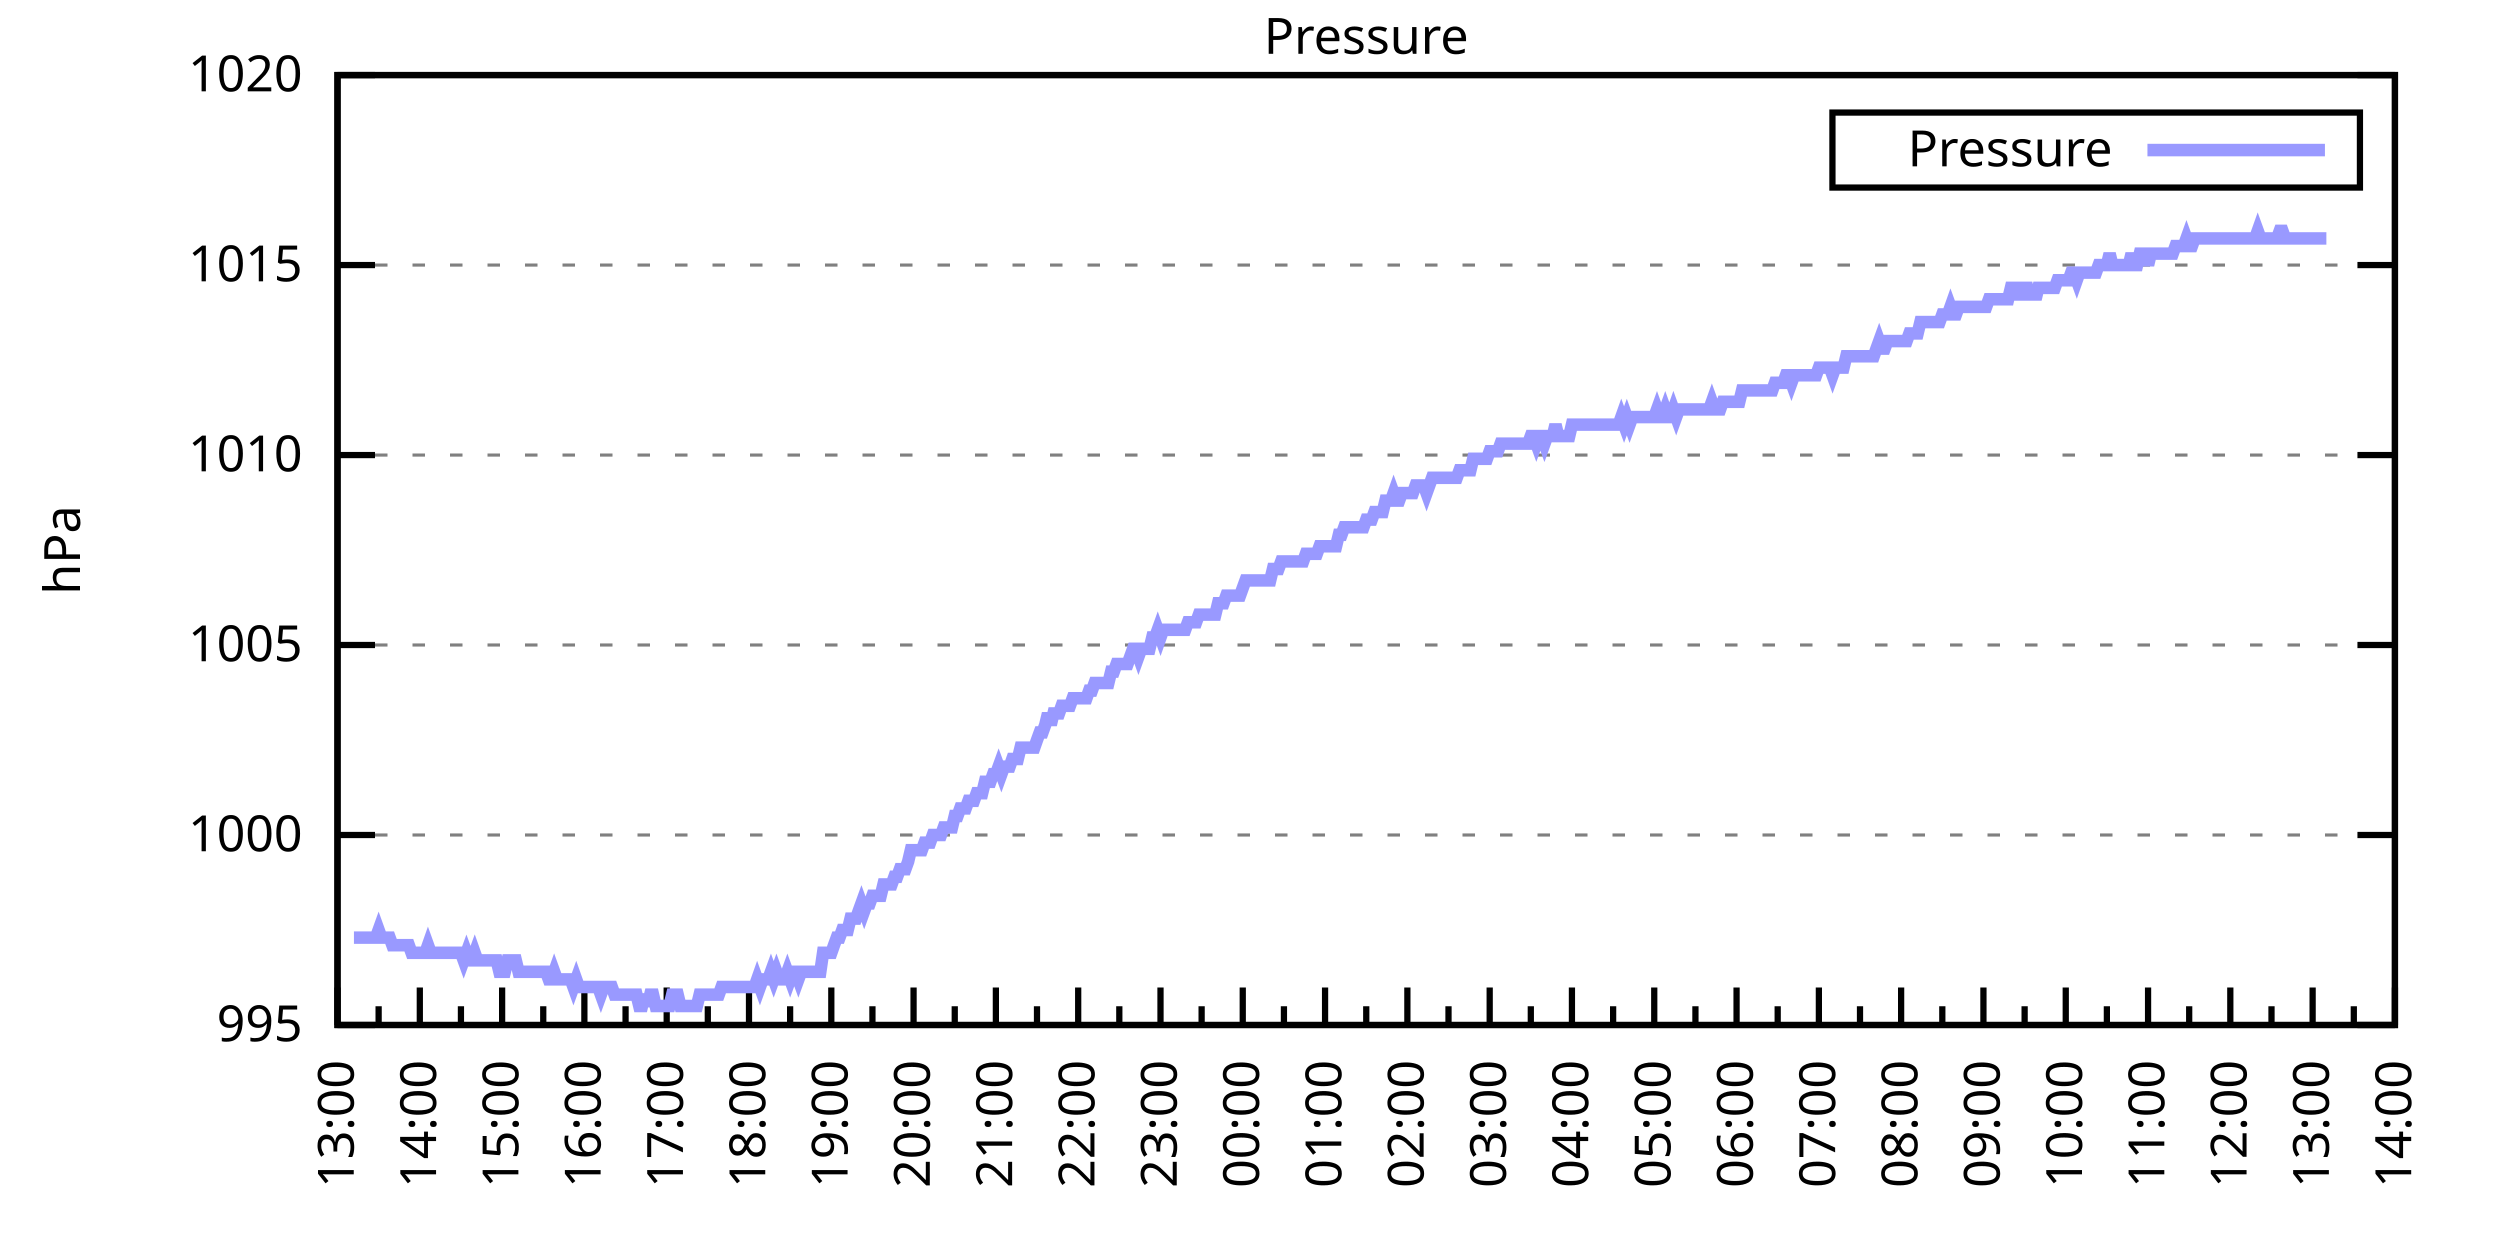
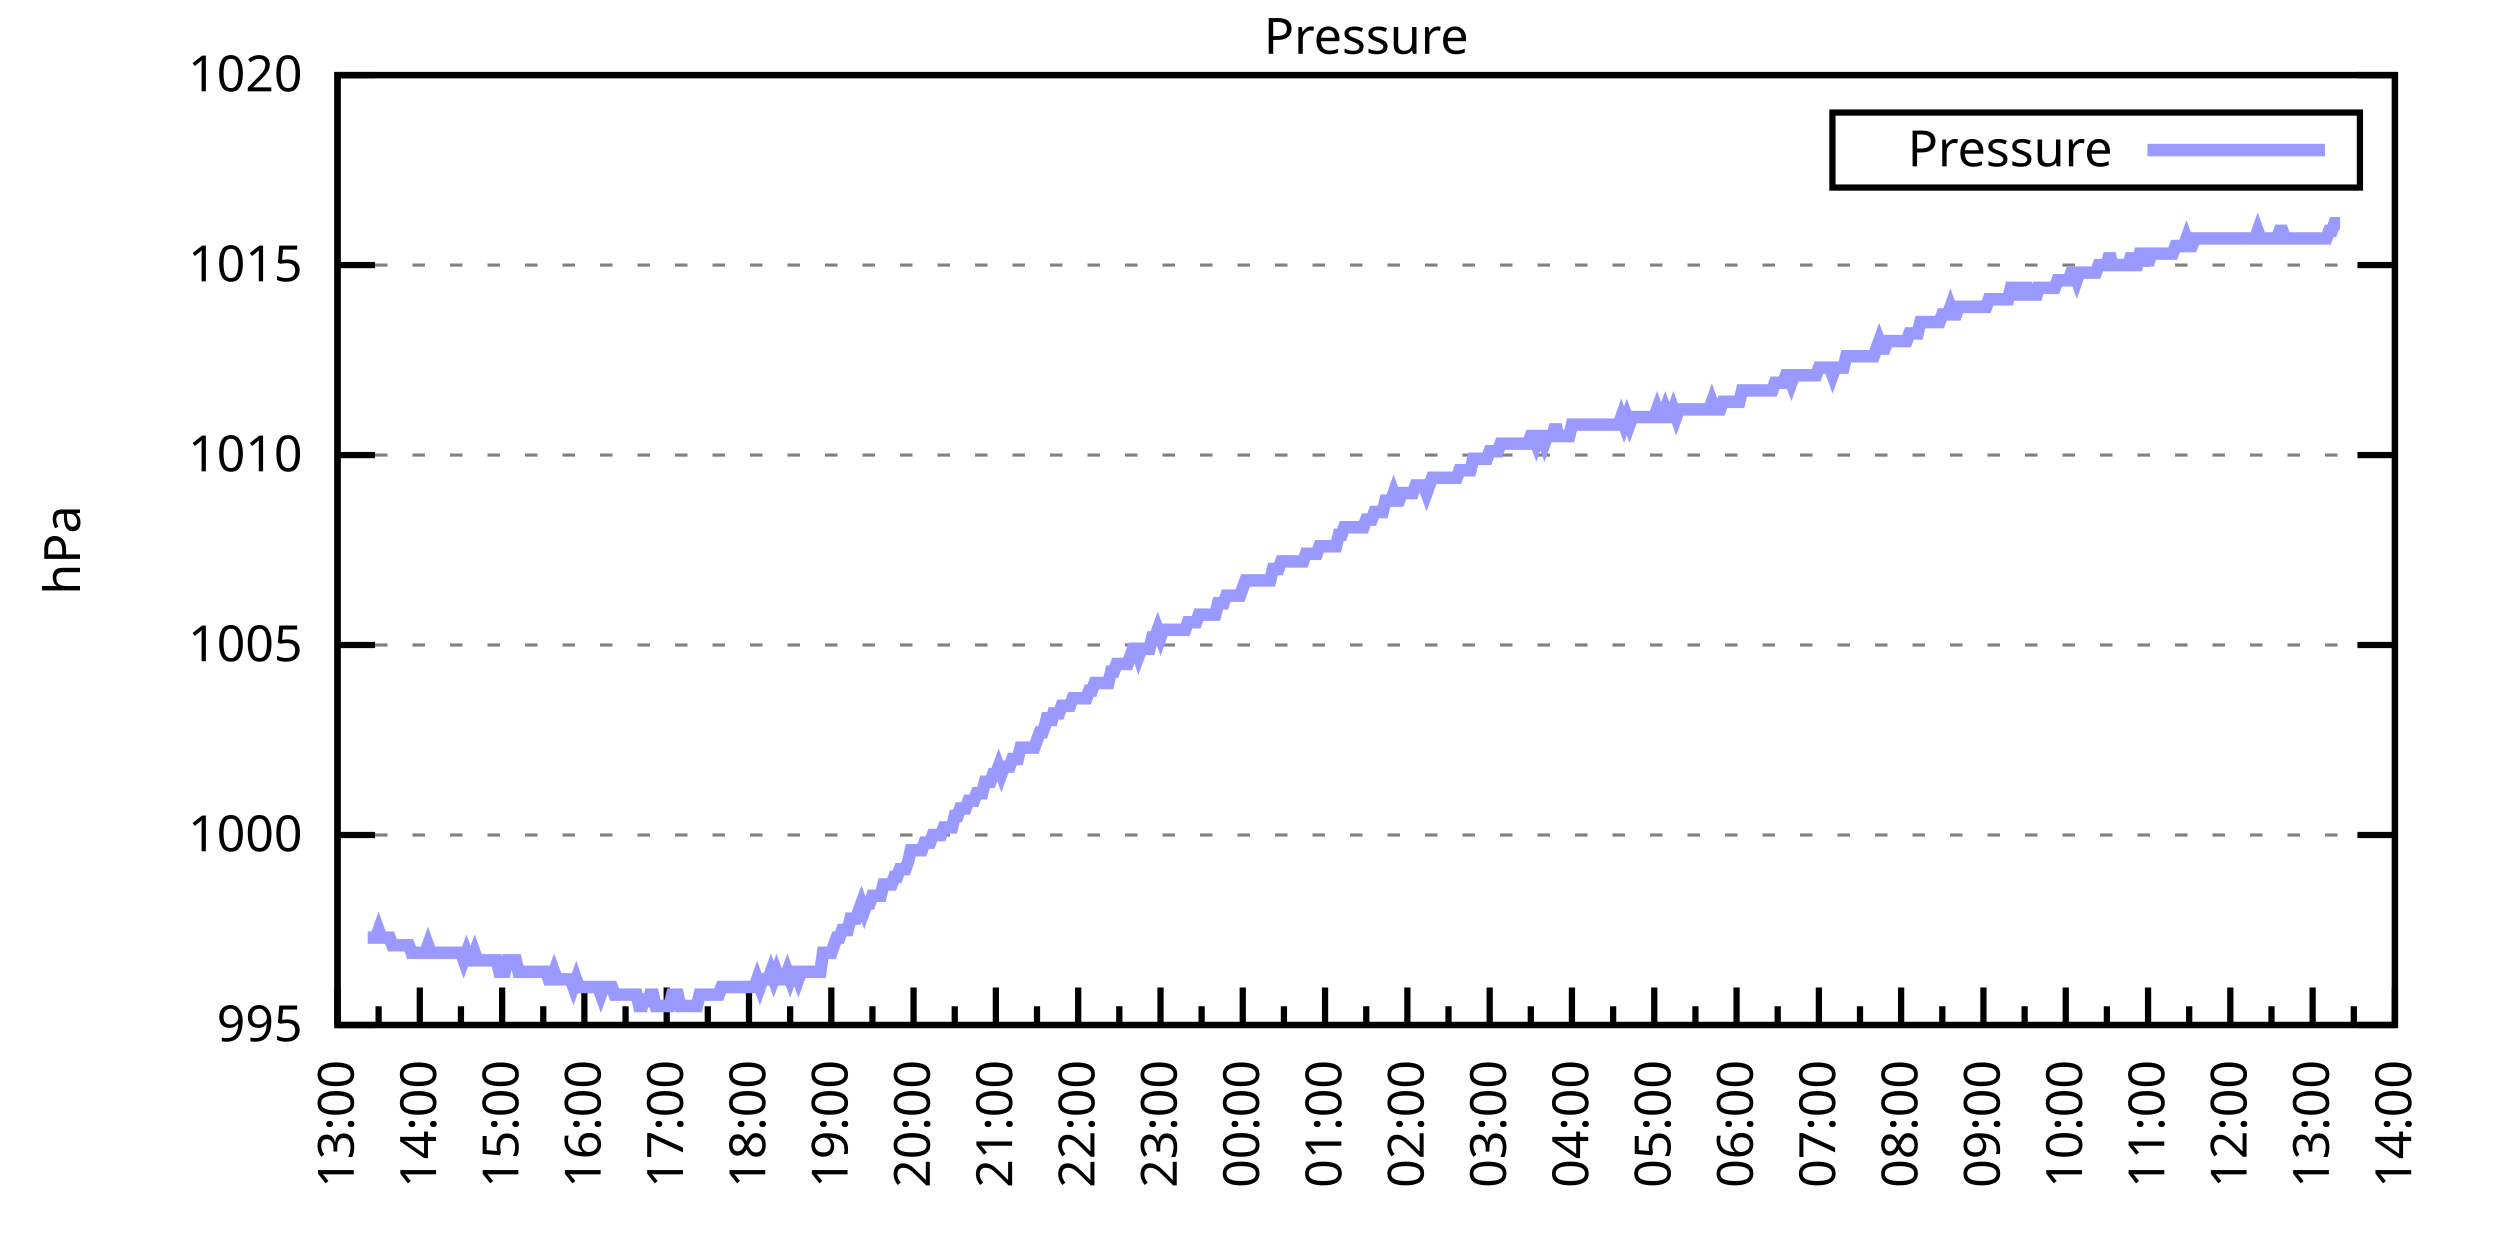
<svg xmlns="http://www.w3.org/2000/svg" xmlns:xlink="http://www.w3.org/1999/xlink" width="400" height="200" viewBox="0 0 400 200">
  <g id="gnuplot_canvas">
    <rect x="0" y="0" width="400" height="200" fill="none" />
    <defs>
      <circle id="gpDot" r="0.5" stroke-width="0.5" stroke="currentColor" />
      <path id="gpPt0" stroke-width="0.333" stroke="currentColor" d="M-1,0 h2 M0,-1 v2" />
      <path id="gpPt1" stroke-width="0.333" stroke="currentColor" d="M-1,-1 L1,1 M1,-1 L-1,1" />
      <path id="gpPt2" stroke-width="0.333" stroke="currentColor" d="M-1,0 L1,0 M0,-1 L0,1 M-1,-1 L1,1 M-1,1 L1,-1" />
      <rect id="gpPt3" stroke-width="0.333" stroke="currentColor" x="-1" y="-1" width="2" height="2" />
      <rect id="gpPt4" stroke-width="0.333" stroke="currentColor" fill="currentColor" x="-1" y="-1" width="2" height="2" />
      <circle id="gpPt5" stroke-width="0.333" stroke="currentColor" cx="0" cy="0" r="1" />
      <use xlink:href="#gpPt5" id="gpPt6" fill="currentColor" stroke="none" />
      <path id="gpPt7" stroke-width="0.333" stroke="currentColor" d="M0,-1.33 L-1.33,0.67 L1.33,0.67 z" />
      <use xlink:href="#gpPt7" id="gpPt8" fill="currentColor" stroke="none" />
      <use xlink:href="#gpPt7" id="gpPt9" stroke="currentColor" transform="rotate(180)" />
      <use xlink:href="#gpPt9" id="gpPt10" fill="currentColor" stroke="none" />
      <use xlink:href="#gpPt3" id="gpPt11" stroke="currentColor" transform="rotate(45)" />
      <use xlink:href="#gpPt11" id="gpPt12" fill="currentColor" stroke="none" />
      <path id="gpPt13" stroke-width="0.333" stroke="currentColor" d="M0,1.330 L1.265,0.411 L0.782,-1.067 L-0.782,-1.076 L-1.265,0.411 z" />
      <use xlink:href="#gpPt13" id="gpPt14" fill="currentColor" stroke="none" />
      <filter id="textbox" filterUnits="objectBoundingBox" x="0" y="0" height="1" width="1">
        <feFlood flood-color="white" flood-opacity="1" result="bgnd" />
        <feComposite in="SourceGraphic" in2="bgnd" operator="atop" />
      </filter>
      <filter id="greybox" filterUnits="objectBoundingBox" x="0" y="0" height="1" width="1">
        <feFlood flood-color="lightgrey" flood-opacity="1" result="grey" />
        <feComposite in="SourceGraphic" in2="grey" operator="atop" />
      </filter>
    </defs>
    <g fill="none" color="white" stroke="currentColor" stroke-width="1.00" stroke-linecap="butt" stroke-linejoin="miter">
</g>
    <g fill="none" color="black" stroke="currentColor" stroke-width="1.00" stroke-linecap="butt" stroke-linejoin="miter">
      <g stroke="none" shape-rendering="crispEdges">
        <polygon fill="rgb(255, 255, 255)" points="54.00,164.00 383.18,164.00 383.18,12.02 54.00,12.02 " />
      </g>
    </g>
    <g fill="none" color="black" stroke="currentColor" stroke-width="1.00" stroke-linecap="butt" stroke-linejoin="miter">
</g>
    <g fill="none" color="black" stroke="black" stroke-width="0.50" stroke-linecap="butt" stroke-linejoin="miter">
</g>
    <g fill="none" color="gray" stroke="currentColor" stroke-width="0.50" stroke-linecap="butt" stroke-linejoin="miter">
      <path stroke="gray" stroke-dasharray="2,4" class="gridline" d="M54.00,164.00 L383.19,164.00  " />
    </g>
    <g fill="none" color="gray" stroke="gray" stroke-width="1.00" stroke-linecap="butt" stroke-linejoin="miter">
</g>
    <g fill="none" color="black" stroke="currentColor" stroke-width="1.00" stroke-linecap="butt" stroke-linejoin="miter">
      <path stroke="black" d="M54.00,164.00 L60.00,164.00 M383.19,164.00 L377.19,164.00  " />
      <g transform="translate(48.40,166.60)" stroke="none" fill="black" font-family="Sans" font-size="8.00" text-anchor="end">
        <text>
          <tspan font-family="Sans"> 995</tspan>
        </text>
      </g>
    </g>
    <g fill="none" color="black" stroke="currentColor" stroke-width="1.00" stroke-linecap="butt" stroke-linejoin="miter">
</g>
    <g fill="none" color="black" stroke="black" stroke-width="0.50" stroke-linecap="butt" stroke-linejoin="miter">
</g>
    <g fill="none" color="gray" stroke="currentColor" stroke-width="0.50" stroke-linecap="butt" stroke-linejoin="miter">
      <path stroke="gray" stroke-dasharray="2,4" class="gridline" d="M54.00,133.60 L383.19,133.60  " />
    </g>
    <g fill="none" color="gray" stroke="gray" stroke-width="1.00" stroke-linecap="butt" stroke-linejoin="miter">
</g>
    <g fill="none" color="black" stroke="currentColor" stroke-width="1.00" stroke-linecap="butt" stroke-linejoin="miter">
      <path stroke="black" d="M54.00,133.60 L60.00,133.60 M383.19,133.60 L377.19,133.60  " />
      <g transform="translate(48.40,136.20)" stroke="none" fill="black" font-family="Sans" font-size="8.00" text-anchor="end">
        <text>
          <tspan font-family="Sans"> 1000</tspan>
        </text>
      </g>
    </g>
    <g fill="none" color="black" stroke="currentColor" stroke-width="1.00" stroke-linecap="butt" stroke-linejoin="miter">
</g>
    <g fill="none" color="black" stroke="black" stroke-width="0.50" stroke-linecap="butt" stroke-linejoin="miter">
</g>
    <g fill="none" color="gray" stroke="currentColor" stroke-width="0.50" stroke-linecap="butt" stroke-linejoin="miter">
      <path stroke="gray" stroke-dasharray="2,4" class="gridline" d="M54.00,103.20 L383.19,103.20  " />
    </g>
    <g fill="none" color="gray" stroke="gray" stroke-width="1.00" stroke-linecap="butt" stroke-linejoin="miter">
</g>
    <g fill="none" color="black" stroke="currentColor" stroke-width="1.00" stroke-linecap="butt" stroke-linejoin="miter">
      <path stroke="black" d="M54.00,103.20 L60.00,103.20 M383.19,103.20 L377.19,103.20  " />
      <g transform="translate(48.40,105.80)" stroke="none" fill="black" font-family="Sans" font-size="8.00" text-anchor="end">
        <text>
          <tspan font-family="Sans"> 1005</tspan>
        </text>
      </g>
    </g>
    <g fill="none" color="black" stroke="currentColor" stroke-width="1.00" stroke-linecap="butt" stroke-linejoin="miter">
</g>
    <g fill="none" color="black" stroke="black" stroke-width="0.50" stroke-linecap="butt" stroke-linejoin="miter">
</g>
    <g fill="none" color="gray" stroke="currentColor" stroke-width="0.50" stroke-linecap="butt" stroke-linejoin="miter">
      <path stroke="gray" stroke-dasharray="2,4" class="gridline" d="M54.00,72.81 L383.19,72.81  " />
    </g>
    <g fill="none" color="gray" stroke="gray" stroke-width="1.00" stroke-linecap="butt" stroke-linejoin="miter">
</g>
    <g fill="none" color="black" stroke="currentColor" stroke-width="1.00" stroke-linecap="butt" stroke-linejoin="miter">
      <path stroke="black" d="M54.00,72.81 L60.00,72.81 M383.19,72.81 L377.19,72.81  " />
      <g transform="translate(48.40,75.41)" stroke="none" fill="black" font-family="Sans" font-size="8.00" text-anchor="end">
        <text>
          <tspan font-family="Sans"> 1010</tspan>
        </text>
      </g>
    </g>
    <g fill="none" color="black" stroke="currentColor" stroke-width="1.00" stroke-linecap="butt" stroke-linejoin="miter">
</g>
    <g fill="none" color="black" stroke="black" stroke-width="0.50" stroke-linecap="butt" stroke-linejoin="miter">
</g>
    <g fill="none" color="gray" stroke="currentColor" stroke-width="0.50" stroke-linecap="butt" stroke-linejoin="miter">
      <path stroke="gray" stroke-dasharray="2,4" class="gridline" d="M54.00,42.41 L383.19,42.41  " />
    </g>
    <g fill="none" color="gray" stroke="gray" stroke-width="1.00" stroke-linecap="butt" stroke-linejoin="miter">
</g>
    <g fill="none" color="black" stroke="currentColor" stroke-width="1.00" stroke-linecap="butt" stroke-linejoin="miter">
      <path stroke="black" d="M54.00,42.41 L60.00,42.41 M383.19,42.41 L377.19,42.41  " />
      <g transform="translate(48.40,45.01)" stroke="none" fill="black" font-family="Sans" font-size="8.00" text-anchor="end">
        <text>
          <tspan font-family="Sans"> 1015</tspan>
        </text>
      </g>
    </g>
    <g fill="none" color="black" stroke="currentColor" stroke-width="1.00" stroke-linecap="butt" stroke-linejoin="miter">
</g>
    <g fill="none" color="black" stroke="black" stroke-width="0.50" stroke-linecap="butt" stroke-linejoin="miter">
</g>
    <g fill="none" color="gray" stroke="currentColor" stroke-width="0.50" stroke-linecap="butt" stroke-linejoin="miter">
      <path stroke="gray" stroke-dasharray="2,4" class="gridline" d="M54.00,12.01 L383.19,12.01  " />
    </g>
    <g fill="none" color="gray" stroke="gray" stroke-width="1.00" stroke-linecap="butt" stroke-linejoin="miter">
</g>
    <g fill="none" color="black" stroke="currentColor" stroke-width="1.00" stroke-linecap="butt" stroke-linejoin="miter">
      <path stroke="black" d="M54.00,12.01 L60.00,12.01 M383.19,12.01 L377.19,12.01  " />
      <g transform="translate(48.40,14.61)" stroke="none" fill="black" font-family="Sans" font-size="8.00" text-anchor="end">
        <text>
          <tspan font-family="Sans"> 1020</tspan>
        </text>
      </g>
    </g>
    <g fill="none" color="black" stroke="currentColor" stroke-width="1.00" stroke-linecap="butt" stroke-linejoin="miter">
      <path stroke="black" d="M54.00,164.00 L54.00,158.00  " />
      <g transform="translate(56.60,169.60) rotate(270)" stroke="none" fill="black" font-family="Sans" font-size="8.00" text-anchor="end">
        <text>
          <tspan font-family="Sans">13:00</tspan>
        </text>
      </g>
    </g>
    <g fill="none" color="black" stroke="currentColor" stroke-width="1.00" stroke-linecap="butt" stroke-linejoin="miter">
      <path stroke="black" d="M60.58,164.00 L60.58,161.00 M67.17,164.00 L67.17,158.00  " />
      <g transform="translate(69.77,169.60) rotate(270)" stroke="none" fill="black" font-family="Sans" font-size="8.00" text-anchor="end">
        <text>
          <tspan font-family="Sans">14:00</tspan>
        </text>
      </g>
    </g>
    <g fill="none" color="black" stroke="currentColor" stroke-width="1.00" stroke-linecap="butt" stroke-linejoin="miter">
      <path stroke="black" d="M73.75,164.00 L73.75,161.00 M80.34,164.00 L80.34,158.00  " />
      <g transform="translate(82.94,169.60) rotate(270)" stroke="none" fill="black" font-family="Sans" font-size="8.00" text-anchor="end">
        <text>
          <tspan font-family="Sans">15:00</tspan>
        </text>
      </g>
    </g>
    <g fill="none" color="black" stroke="currentColor" stroke-width="1.00" stroke-linecap="butt" stroke-linejoin="miter">
      <path stroke="black" d="M86.92,164.00 L86.92,161.00 M93.50,164.00 L93.50,158.00  " />
      <g transform="translate(96.10,169.60) rotate(270)" stroke="none" fill="black" font-family="Sans" font-size="8.00" text-anchor="end">
        <text>
          <tspan font-family="Sans">16:00</tspan>
        </text>
      </g>
    </g>
    <g fill="none" color="black" stroke="currentColor" stroke-width="1.00" stroke-linecap="butt" stroke-linejoin="miter">
      <path stroke="black" d="M100.09,164.00 L100.09,161.00 M106.67,164.00 L106.67,158.00  " />
      <g transform="translate(109.27,169.60) rotate(270)" stroke="none" fill="black" font-family="Sans" font-size="8.00" text-anchor="end">
        <text>
          <tspan font-family="Sans">17:00</tspan>
        </text>
      </g>
    </g>
    <g fill="none" color="black" stroke="currentColor" stroke-width="1.00" stroke-linecap="butt" stroke-linejoin="miter">
      <path stroke="black" d="M113.25,164.00 L113.25,161.00 M119.84,164.00 L119.84,158.00  " />
      <g transform="translate(122.44,169.60) rotate(270)" stroke="none" fill="black" font-family="Sans" font-size="8.00" text-anchor="end">
        <text>
          <tspan font-family="Sans">18:00</tspan>
        </text>
      </g>
    </g>
    <g fill="none" color="black" stroke="currentColor" stroke-width="1.00" stroke-linecap="butt" stroke-linejoin="miter">
      <path stroke="black" d="M126.42,164.00 L126.42,161.00 M133.01,164.00 L133.01,158.00  " />
      <g transform="translate(135.61,169.60) rotate(270)" stroke="none" fill="black" font-family="Sans" font-size="8.00" text-anchor="end">
        <text>
          <tspan font-family="Sans">19:00</tspan>
        </text>
      </g>
    </g>
    <g fill="none" color="black" stroke="currentColor" stroke-width="1.00" stroke-linecap="butt" stroke-linejoin="miter">
      <path stroke="black" d="M139.59,164.00 L139.59,161.00 M146.17,164.00 L146.17,158.00  " />
      <g transform="translate(148.77,169.60) rotate(270)" stroke="none" fill="black" font-family="Sans" font-size="8.00" text-anchor="end">
        <text>
          <tspan font-family="Sans">20:00</tspan>
        </text>
      </g>
    </g>
    <g fill="none" color="black" stroke="currentColor" stroke-width="1.00" stroke-linecap="butt" stroke-linejoin="miter">
      <path stroke="black" d="M152.76,164.00 L152.76,161.00 M159.34,164.00 L159.34,158.00  " />
      <g transform="translate(161.94,169.60) rotate(270)" stroke="none" fill="black" font-family="Sans" font-size="8.00" text-anchor="end">
        <text>
          <tspan font-family="Sans">21:00</tspan>
        </text>
      </g>
    </g>
    <g fill="none" color="black" stroke="currentColor" stroke-width="1.00" stroke-linecap="butt" stroke-linejoin="miter">
      <path stroke="black" d="M165.92,164.00 L165.92,161.00 M172.51,164.00 L172.51,158.00  " />
      <g transform="translate(175.11,169.60) rotate(270)" stroke="none" fill="black" font-family="Sans" font-size="8.00" text-anchor="end">
        <text>
          <tspan font-family="Sans">22:00</tspan>
        </text>
      </g>
    </g>
    <g fill="none" color="black" stroke="currentColor" stroke-width="1.00" stroke-linecap="butt" stroke-linejoin="miter">
      <path stroke="black" d="M179.09,164.00 L179.09,161.00 M185.68,164.00 L185.68,158.00  " />
      <g transform="translate(188.28,169.60) rotate(270)" stroke="none" fill="black" font-family="Sans" font-size="8.00" text-anchor="end">
        <text>
          <tspan font-family="Sans">23:00</tspan>
        </text>
      </g>
    </g>
    <g fill="none" color="black" stroke="currentColor" stroke-width="1.00" stroke-linecap="butt" stroke-linejoin="miter">
      <path stroke="black" d="M192.26,164.00 L192.26,161.00 M198.84,164.00 L198.84,158.00  " />
      <g transform="translate(201.44,169.60) rotate(270)" stroke="none" fill="black" font-family="Sans" font-size="8.00" text-anchor="end">
        <text>
          <tspan font-family="Sans">00:00</tspan>
        </text>
      </g>
    </g>
    <g fill="none" color="black" stroke="currentColor" stroke-width="1.00" stroke-linecap="butt" stroke-linejoin="miter">
      <path stroke="black" d="M205.43,164.00 L205.43,161.00 M212.01,164.00 L212.01,158.00  " />
      <g transform="translate(214.61,169.60) rotate(270)" stroke="none" fill="black" font-family="Sans" font-size="8.00" text-anchor="end">
        <text>
          <tspan font-family="Sans">01:00</tspan>
        </text>
      </g>
    </g>
    <g fill="none" color="black" stroke="currentColor" stroke-width="1.00" stroke-linecap="butt" stroke-linejoin="miter">
      <path stroke="black" d="M218.60,164.00 L218.60,161.00 M225.18,164.00 L225.18,158.00  " />
      <g transform="translate(227.78,169.60) rotate(270)" stroke="none" fill="black" font-family="Sans" font-size="8.00" text-anchor="end">
        <text>
          <tspan font-family="Sans">02:00</tspan>
        </text>
      </g>
    </g>
    <g fill="none" color="black" stroke="currentColor" stroke-width="1.00" stroke-linecap="butt" stroke-linejoin="miter">
      <path stroke="black" d="M231.76,164.00 L231.76,161.00 M238.35,164.00 L238.35,158.00  " />
      <g transform="translate(240.95,169.60) rotate(270)" stroke="none" fill="black" font-family="Sans" font-size="8.00" text-anchor="end">
        <text>
          <tspan font-family="Sans">03:00</tspan>
        </text>
      </g>
    </g>
    <g fill="none" color="black" stroke="currentColor" stroke-width="1.00" stroke-linecap="butt" stroke-linejoin="miter">
      <path stroke="black" d="M244.93,164.00 L244.93,161.00 M251.51,164.00 L251.51,158.00  " />
      <g transform="translate(254.11,169.60) rotate(270)" stroke="none" fill="black" font-family="Sans" font-size="8.00" text-anchor="end">
        <text>
          <tspan font-family="Sans">04:00</tspan>
        </text>
      </g>
    </g>
    <g fill="none" color="black" stroke="currentColor" stroke-width="1.00" stroke-linecap="butt" stroke-linejoin="miter">
      <path stroke="black" d="M258.10,164.00 L258.10,161.00 M264.68,164.00 L264.68,158.00  " />
      <g transform="translate(267.28,169.60) rotate(270)" stroke="none" fill="black" font-family="Sans" font-size="8.00" text-anchor="end">
        <text>
          <tspan font-family="Sans">05:00</tspan>
        </text>
      </g>
    </g>
    <g fill="none" color="black" stroke="currentColor" stroke-width="1.00" stroke-linecap="butt" stroke-linejoin="miter">
      <path stroke="black" d="M271.27,164.00 L271.27,161.00 M277.85,164.00 L277.85,158.00  " />
      <g transform="translate(280.45,169.60) rotate(270)" stroke="none" fill="black" font-family="Sans" font-size="8.00" text-anchor="end">
        <text>
          <tspan font-family="Sans">06:00</tspan>
        </text>
      </g>
    </g>
    <g fill="none" color="black" stroke="currentColor" stroke-width="1.00" stroke-linecap="butt" stroke-linejoin="miter">
      <path stroke="black" d="M284.43,164.00 L284.43,161.00 M291.02,164.00 L291.02,158.00  " />
      <g transform="translate(293.62,169.60) rotate(270)" stroke="none" fill="black" font-family="Sans" font-size="8.00" text-anchor="end">
        <text>
          <tspan font-family="Sans">07:00</tspan>
        </text>
      </g>
    </g>
    <g fill="none" color="black" stroke="currentColor" stroke-width="1.00" stroke-linecap="butt" stroke-linejoin="miter">
      <path stroke="black" d="M297.60,164.00 L297.60,161.00 M304.18,164.00 L304.18,158.00  " />
      <g transform="translate(306.78,169.60) rotate(270)" stroke="none" fill="black" font-family="Sans" font-size="8.00" text-anchor="end">
        <text>
          <tspan font-family="Sans">08:00</tspan>
        </text>
      </g>
    </g>
    <g fill="none" color="black" stroke="currentColor" stroke-width="1.00" stroke-linecap="butt" stroke-linejoin="miter">
      <path stroke="black" d="M310.77,164.00 L310.77,161.00 M317.35,164.00 L317.35,158.00  " />
      <g transform="translate(319.95,169.60) rotate(270)" stroke="none" fill="black" font-family="Sans" font-size="8.00" text-anchor="end">
        <text>
          <tspan font-family="Sans">09:00</tspan>
        </text>
      </g>
    </g>
    <g fill="none" color="black" stroke="currentColor" stroke-width="1.00" stroke-linecap="butt" stroke-linejoin="miter">
      <path stroke="black" d="M323.94,164.00 L323.94,161.00 M330.52,164.00 L330.52,158.00  " />
      <g transform="translate(333.12,169.60) rotate(270)" stroke="none" fill="black" font-family="Sans" font-size="8.00" text-anchor="end">
        <text>
          <tspan font-family="Sans">10:00</tspan>
        </text>
      </g>
    </g>
    <g fill="none" color="black" stroke="currentColor" stroke-width="1.00" stroke-linecap="butt" stroke-linejoin="miter">
      <path stroke="black" d="M337.10,164.00 L337.10,161.00 M343.69,164.00 L343.69,158.00  " />
      <g transform="translate(346.29,169.60) rotate(270)" stroke="none" fill="black" font-family="Sans" font-size="8.00" text-anchor="end">
        <text>
          <tspan font-family="Sans">11:00</tspan>
        </text>
      </g>
    </g>
    <g fill="none" color="black" stroke="currentColor" stroke-width="1.00" stroke-linecap="butt" stroke-linejoin="miter">
      <path stroke="black" d="M350.27,164.00 L350.27,161.00 M356.85,164.00 L356.85,158.00  " />
      <g transform="translate(359.45,169.60) rotate(270)" stroke="none" fill="black" font-family="Sans" font-size="8.00" text-anchor="end">
        <text>
          <tspan font-family="Sans">12:00</tspan>
        </text>
      </g>
    </g>
    <g fill="none" color="black" stroke="currentColor" stroke-width="1.00" stroke-linecap="butt" stroke-linejoin="miter">
      <path stroke="black" d="M363.44,164.00 L363.44,161.00 M370.02,164.00 L370.02,158.00  " />
      <g transform="translate(372.62,169.60) rotate(270)" stroke="none" fill="black" font-family="Sans" font-size="8.00" text-anchor="end">
        <text>
          <tspan font-family="Sans">13:00</tspan>
        </text>
      </g>
    </g>
    <g fill="none" color="black" stroke="currentColor" stroke-width="1.00" stroke-linecap="butt" stroke-linejoin="miter">
      <path stroke="black" d="M376.61,164.00 L376.61,161.00 M383.19,164.00 L383.19,158.00  " />
      <g transform="translate(385.79,169.60) rotate(270)" stroke="none" fill="black" font-family="Sans" font-size="8.00" text-anchor="end">
        <text>
          <tspan font-family="Sans">14:00</tspan>
        </text>
      </g>
    </g>
    <g fill="none" color="black" stroke="currentColor" stroke-width="1.00" stroke-linecap="butt" stroke-linejoin="miter">
</g>
    <g fill="none" color="black" stroke="currentColor" stroke-width="1.00" stroke-linecap="butt" stroke-linejoin="miter">
      <path stroke="black" d="M54.00,12.01 L54.00,164.00 L383.19,164.00 L383.19,12.01 L54.00,12.01 Z  " />
    </g>
    <g fill="none" color="black" stroke="currentColor" stroke-width="1.00" stroke-linecap="butt" stroke-linejoin="miter">
      <g transform="translate(12.80,88.01) rotate(270)" stroke="none" fill="black" font-family="Sans" font-size="8.00" text-anchor="middle">
        <text>
          <tspan font-family="Sans">hPa</tspan>
        </text>
      </g>
    </g>
    <g fill="none" color="black" stroke="currentColor" stroke-width="1.00" stroke-linecap="butt" stroke-linejoin="miter">
</g>
    <g fill="none" color="black" stroke="currentColor" stroke-width="1.00" stroke-linecap="butt" stroke-linejoin="miter">
      <path stroke="black" d="M293.19,30.01 L293.19,18.01 L377.59,18.01 L377.59,30.01 L293.19,30.01 Z  " />
    </g>
    <g id="Pressure_plot_1">
      <g fill="none" color="white" stroke="black" stroke-width="2.00" stroke-linecap="butt" stroke-linejoin="miter">
</g>
      <g fill="none" color="black" stroke="currentColor" stroke-width="2.00" stroke-linecap="butt" stroke-linejoin="miter">
        <g transform="translate(337.99,26.61)" stroke="none" fill="black" font-family="Sans" font-size="8.00" text-anchor="end">
          <text>
            <tspan font-family="Sans">Pressure</tspan>
          </text>
        </g>
      </g>
      <g fill="none" color="black" stroke="currentColor" stroke-width="2.00" stroke-linecap="butt" stroke-linejoin="miter">
-         <path stroke="rgb(153, 153, 255)" d="M343.59,24.01 L371.99,24.01 M56.63,150.02 L57.07,150.02 L57.51,150.02 L57.95,150.02 L58.39,150.02 L58.83,150.02   L59.27,150.02 L59.71,150.02 L60.14,150.02 L60.58,148.80 L61.02,150.02 L61.46,150.02 L61.90,150.02 L62.34,150.02   L62.78,151.23 L63.22,151.23 L63.66,151.23 L64.10,151.23 L64.53,151.23 L64.97,151.23 L65.41,151.23 L65.85,152.45   L66.29,152.45 L66.73,152.45 L67.17,152.45 L67.61,152.45 L68.05,152.45 L68.48,151.23 L68.92,152.45 L69.36,152.45   L69.80,152.45 L70.24,152.45 L70.68,152.45 L71.12,152.45 L71.56,152.45 L72.00,152.45 L72.43,152.45 L72.87,152.45   L73.31,152.45 L73.75,152.45 L74.19,153.66 L74.63,152.45 L75.07,153.66 L75.51,153.66 L75.95,152.45 L76.38,153.66   L76.82,153.66 L77.26,153.66 L77.70,153.66 L78.14,153.66 L78.58,153.66 L79.02,153.66 L79.46,153.66 L79.90,155.49   L80.34,155.49 L80.77,155.49 L81.21,153.66 L81.65,153.66 L82.09,153.66 L82.53,153.66 L82.97,155.49 L83.41,155.49   L83.85,155.49 L84.29,155.49 L84.72,155.49 L85.16,155.49 L85.60,155.49 L86.04,155.49 L86.48,155.49 L86.92,155.49   L87.36,155.49 L87.80,156.70 L88.24,156.70 L88.67,155.49 L89.11,156.70 L89.55,156.70 L89.99,156.70 L90.43,156.70   L90.87,156.70 L91.31,156.70 L91.75,157.92 L92.19,156.70 L92.62,157.92 L93.06,157.92 L93.50,157.92 L93.94,157.92   L94.38,157.92 L94.82,157.92 L95.26,157.92 L95.70,157.92 L96.14,159.14 L96.58,157.92 L97.01,157.92 L97.45,157.92   L97.89,157.92 L98.33,159.14 L98.77,159.14 L99.21,159.14 L99.65,159.14 L100.09,159.14 L100.53,159.14 L100.96,159.14   L101.40,159.14 L101.84,159.14 L102.28,160.96 L102.72,160.96 L103.16,159.14 L103.60,160.96 L104.04,159.14 L104.48,159.14   L104.91,160.96 L105.35,160.96 L105.79,160.96 L106.23,160.96 L106.67,160.96 L107.11,160.96 L107.55,159.14 L107.99,159.14   L108.43,159.14 L108.87,160.96 L109.30,160.96 L109.74,160.96 L110.18,160.96 L110.62,160.96 L111.06,160.96 L111.50,160.96   L111.94,159.14 L112.38,159.14 L112.82,159.14 L113.25,159.14 L113.69,159.14 L114.13,159.14 L114.57,159.14 L115.01,159.14   L115.45,157.92 L115.89,157.92 L116.33,157.92 L116.77,157.92 L117.20,157.92 L117.64,157.92 L118.08,157.92 L118.52,157.92   L118.96,157.92 L119.40,157.92 L119.84,157.92 L120.28,157.92 L120.72,157.92 L121.15,156.70 L121.59,157.92 L122.03,156.70   L122.47,156.70 L122.91,156.70 L123.35,155.49 L123.79,156.70 L124.23,155.49 L124.67,156.70 L125.11,156.70 L125.54,156.70   L125.98,155.49 L126.42,156.70 L126.86,155.49 L127.30,155.49 L127.74,156.70 L128.18,155.49 L128.62,155.49 L129.06,155.49   L129.49,155.49 L129.93,155.49 L130.37,155.49 L130.81,155.49 L131.25,155.49 L131.69,152.45 L132.13,152.45 L132.57,152.45   L133.01,152.45 L133.44,151.23 L133.88,150.02 L134.32,150.02 L134.76,148.80 L135.20,148.80 L135.64,148.80 L136.08,146.98   L136.52,146.98 L136.96,146.98 L137.39,145.76 L137.83,144.55 L138.27,145.76 L138.71,144.55 L139.15,144.55 L139.59,143.33   L140.03,143.33 L140.47,143.33 L140.91,143.33 L141.35,141.51 L141.78,141.51 L142.22,141.51 L142.66,141.51 L143.10,140.29   L143.54,140.29 L143.98,139.07 L144.42,139.07 L144.86,139.07 L145.30,137.86 L145.73,136.03 L146.17,136.03 L146.61,136.03   L147.05,136.03 L147.49,136.03 L147.93,134.82 L148.37,134.82 L148.81,134.82 L149.25,133.60 L149.68,133.60 L150.12,133.60   L150.56,133.60 L151.00,132.39 L151.44,132.39 L151.88,132.39 L152.32,132.39 L152.76,130.56 L153.20,130.56 L153.63,129.35   L154.07,129.35 L154.51,129.35 L154.95,128.13 L155.39,128.13 L155.83,128.13 L156.27,126.91 L156.71,126.91 L157.15,126.91   L157.59,125.09 L158.02,125.09 L158.46,125.09 L158.90,123.87 L159.34,123.87 L159.78,122.66 L160.22,123.87 L160.66,122.66   L161.10,122.66 L161.54,122.66 L161.97,121.44 L162.41,121.44 L162.85,121.44 L163.29,119.62 L163.73,119.62 L164.17,119.62   L164.61,119.62 L165.05,119.62 L165.49,119.62 L165.92,118.40 L166.36,117.19 L166.80,117.19 L167.24,115.97 L167.68,114.15   L168.12,115.97 L168.56,114.15 L169.00,114.15 L169.44,114.15 L169.87,112.93 L170.31,112.93 L170.75,112.93 L171.19,112.93   L171.63,111.72 L172.07,111.72 L172.51,111.72 L172.95,111.72 L173.39,111.72 L173.83,111.72 L174.26,110.50 L174.70,110.50   L175.14,109.28 L175.58,109.28 L176.02,109.28 L176.46,109.28 L176.90,109.28 L177.34,109.28 L177.78,107.46 L178.21,107.46   L178.65,106.24 L179.09,106.24 L179.53,106.24 L179.97,106.24 L180.41,106.24 L180.85,105.03 L181.29,103.81 L181.73,103.81   L182.16,105.03 L182.60,103.81 L183.04,103.81 L183.48,103.81 L183.92,103.81 L184.36,101.99 L184.80,101.99 L185.24,100.77   L185.68,101.99 L186.11,100.77 L186.55,100.77 L186.99,100.77 L187.43,100.77 L187.87,100.77 L188.31,100.77 L188.75,100.77   L189.19,100.77 L189.63,100.77 L190.07,99.56 L190.50,99.56 L190.94,99.56 L191.38,99.56 L191.82,98.34 L192.26,98.34   L192.70,98.34 L193.14,98.34 L193.58,98.34 L194.02,98.34 L194.45,98.34 L194.89,96.52 L195.33,96.52 L195.77,96.52   L196.21,95.30 L196.65,95.30 L197.09,95.30 L197.53,95.30 L197.97,95.30 L198.40,95.30 L198.84,94.08 L199.28,92.87   L199.72,92.87 L200.16,92.87 L200.60,92.87 L201.04,92.87 L201.48,92.87 L201.92,92.87 L202.35,92.87 L202.79,92.87   L203.23,92.87 L203.67,91.04 L204.11,91.04 L204.55,91.04 L204.99,89.83 L205.43,89.83 L205.87,89.83 L206.31,89.83   L206.74,89.83 L207.18,89.83 L207.62,89.83 L208.06,89.83 L208.50,89.83 L208.94,88.61 L209.38,88.61 L209.82,88.61   L210.26,88.61 L210.69,88.61 L211.13,87.40 L211.57,87.40 L212.01,87.40 L212.45,87.40 L212.89,87.40 L213.33,87.40   L213.77,87.40 L214.21,85.57 L214.64,85.57 L215.08,84.36 L215.52,84.36 L215.96,84.36 L216.40,84.36 L216.84,84.36   L217.28,84.36 L217.72,84.36 L218.16,84.36 L218.60,83.14 L219.03,83.14 L219.47,83.14 L219.91,81.93 L220.35,81.93   L220.79,81.93 L221.23,81.93 L221.67,80.10 L222.11,80.10 L222.55,80.10 L222.98,78.89 L223.42,80.10 L223.86,80.10   L224.30,78.89 L224.74,78.89 L225.18,78.89 L225.62,78.89 L226.06,78.89 L226.50,77.67 L226.93,77.67 L227.37,77.67   L227.81,77.67 L228.25,78.89 L228.69,77.67 L229.13,76.45 L229.57,76.45 L230.01,76.45 L230.45,76.45 L230.88,76.45   L231.32,76.45 L231.76,76.45 L232.20,76.45 L232.64,76.45 L233.08,76.45 L233.52,75.24 L233.96,75.24 L234.40,75.24   L234.84,75.24 L235.27,75.24 L235.71,73.41 L236.15,73.41 L236.59,73.41 L237.03,73.41 L237.47,73.41 L237.91,73.41   L238.35,72.20 L238.79,72.20 L239.22,72.20 L239.66,72.20 L240.10,70.98 L240.54,70.98 L240.98,70.98 L241.42,70.98   L241.86,70.98 L242.30,70.98 L242.74,70.98 L243.17,70.98 L243.61,70.98 L244.05,70.98 L244.49,70.98 L244.93,69.77   L245.37,69.77 L245.81,70.98 L246.25,69.77 L246.69,69.77 L247.12,70.98 L247.56,69.77 L248.00,69.77 L248.44,69.77   L248.88,67.94 L249.32,69.77 L249.76,69.77 L250.20,69.77 L250.64,69.77 L251.08,69.77 L251.51,67.94 L251.95,67.94   L252.39,67.94 L252.83,67.94 L253.27,67.94 L253.71,67.94 L254.15,67.94 L254.59,67.94 L255.03,67.94 L255.46,67.94   L255.90,67.94 L256.34,67.94 L256.78,67.94 L257.22,67.94 L257.66,67.94 L258.10,67.94 L258.54,67.94 L258.98,67.94   L259.41,66.73 L259.85,67.94 L260.29,66.73 L260.73,67.94 L261.17,66.73 L261.61,66.73 L262.05,66.73 L262.49,66.73   L262.93,66.73 L263.36,66.73 L263.80,66.73 L264.24,66.73 L264.68,66.73 L265.12,65.51 L265.56,66.73 L266.00,66.73   L266.44,65.51 L266.88,66.73 L267.32,66.73 L267.75,65.51 L268.19,66.73 L268.63,65.51 L269.07,65.51 L269.51,65.51   L269.95,65.51 L270.39,65.51 L270.83,65.51 L271.27,65.51 L271.70,65.51 L272.14,65.51 L272.58,65.51 L273.02,65.51   L273.46,65.51 L273.90,64.29 L274.34,65.51 L274.78,65.51 L275.22,65.51 L275.65,64.29 L276.09,64.29 L276.53,64.29   L276.97,64.29 L277.41,64.29 L277.85,64.29 L278.29,64.29 L278.73,62.47 L279.17,62.47 L279.60,62.47 L280.04,62.47   L280.48,62.47 L280.92,62.47 L281.36,62.47 L281.80,62.47 L282.24,62.47 L282.68,62.47 L283.12,62.47 L283.56,62.47   L283.99,61.25 L284.43,61.25 L284.87,61.25 L285.31,61.25 L285.75,60.04 L286.19,60.04 L286.63,61.25 L287.07,60.04   L287.51,60.04 L287.94,60.04 L288.38,60.04 L288.82,60.04 L289.26,60.04 L289.70,60.04 L290.14,60.04 L290.58,60.04   L291.02,58.82 L291.46,58.82 L291.89,58.82 L292.33,58.82 L292.77,58.82 L293.21,60.04 L293.65,58.82 L294.09,58.82   L294.53,58.82 L294.97,58.82 L295.41,57.00 L295.84,57.00 L296.28,57.00 L296.72,57.00 L297.16,57.00 L297.60,57.00   L298.04,57.00 L298.48,57.00 L298.92,57.00 L299.36,57.00 L299.80,57.00 L300.23,55.78 L300.67,54.57 L301.11,55.78   L301.55,55.78 L301.99,54.57 L302.43,54.57 L302.87,54.57 L303.31,54.57 L303.75,54.57 L304.18,54.57 L304.62,54.57   L305.06,54.57 L305.50,53.35 L305.94,53.35 L306.38,53.35 L306.82,53.35 L307.26,51.53 L307.70,51.53 L308.13,51.53   L308.57,51.53 L309.01,51.53 L309.45,51.53 L309.89,51.53 L310.33,51.53 L310.77,50.31 L311.21,50.31 L311.65,50.31   L312.08,49.10 L312.52,50.31 L312.96,50.31 L313.40,49.10 L313.84,49.10 L314.28,49.10 L314.72,49.10 L315.16,49.10   L315.60,49.10 L316.04,49.10 L316.47,49.10 L316.91,49.10 L317.35,49.10 L317.79,49.10 L318.23,47.88 L318.67,47.88   L319.11,47.88 L319.55,47.88 L319.99,47.88 L320.42,47.88 L320.86,47.88 L321.30,47.88 L321.74,46.06 L322.18,46.06   L322.62,46.06 L323.06,47.88 L323.50,46.06 L323.94,46.06 L324.37,46.06 L324.81,47.88 L325.25,46.06 L325.69,47.88   L326.13,46.06 L326.57,46.06 L327.01,46.06 L327.45,46.06 L327.89,46.06 L328.33,46.06 L328.76,46.06 L329.20,44.84   L329.64,44.84 L330.08,44.84 L330.52,44.84 L330.96,44.84 L331.40,43.62 L331.84,43.62 L332.28,44.84 L332.71,43.62   L333.15,43.62 L333.59,43.62 L334.03,43.62 L334.47,43.62 L334.91,43.62 L335.35,43.62 L335.79,42.41 L336.23,42.41   L336.66,42.41 L337.10,42.41 L337.54,40.58 L337.98,42.41 L338.42,42.41 L338.86,42.41 L339.30,42.41 L339.74,42.41   L340.18,42.41 L340.61,42.41 L341.05,40.58 L341.49,42.41 L341.93,42.41 L342.37,40.58 L342.81,40.58 L343.25,40.58   L343.69,42.41 L344.13,40.58 L344.57,40.58 L345.00,40.58 L345.44,40.58 L345.88,40.58 L346.32,40.58 L346.76,40.58   L347.20,40.58 L347.64,40.58 L348.08,39.37 L348.52,39.37 L348.95,39.37 L349.39,39.37 L349.83,38.15 L350.27,39.37   L350.71,39.37 L351.15,38.15 L351.59,38.15 L352.03,38.15 L352.47,38.15 L352.90,38.15 L353.34,38.15 L353.78,38.15   L354.22,38.15 L354.66,38.15 L355.10,38.15 L355.54,38.15 L355.98,38.15 L356.42,38.15 L356.85,38.15 L357.29,38.15   L357.73,38.15 L358.17,38.15 L358.61,38.15 L359.05,38.15 L359.49,38.15 L359.93,38.15 L360.37,38.15 L360.81,38.15   L361.24,36.94 L361.68,38.15 L362.12,38.15 L362.56,38.15 L363.00,38.15 L363.44,38.15 L363.88,38.15 L364.32,38.15   L364.76,36.94 L365.19,36.94 L365.63,38.15 L366.07,38.15 L366.51,38.15 L366.95,38.15 L367.39,38.15 L367.83,38.15   L368.27,38.15 L368.71,38.15 L369.14,38.15 L369.58,38.15 L370.02,38.15 L370.46,38.15 L370.90,38.15 L371.34,38.15   L371.78,38.15 L372.22,38.15  " />
+         <path stroke="rgb(153, 153, 255)" d="M343.59,24.01 L371.99,24.01 M58.83,150.02 L59.27,150.02 L59.71,150.02 L60.14,150.02 L60.58,148.80 L61.02,150.02   L61.46,150.02 L61.90,150.02 L62.34,150.02 L62.78,151.23 L63.22,151.23 L63.66,151.23 L64.10,151.23 L64.53,151.23   L64.97,151.23 L65.41,151.23 L65.85,152.45 L66.29,152.45 L66.73,152.45 L67.17,152.45 L67.61,152.45 L68.05,152.45   L68.48,151.23 L68.92,152.45 L69.36,152.45 L69.80,152.45 L70.24,152.45 L70.68,152.45 L71.12,152.45 L71.56,152.45   L72.00,152.45 L72.43,152.45 L72.87,152.45 L73.31,152.45 L73.75,152.45 L74.19,153.66 L74.63,152.45 L75.07,153.66   L75.51,153.66 L75.95,152.45 L76.38,153.66 L76.82,153.66 L77.26,153.66 L77.70,153.66 L78.14,153.66 L78.58,153.66   L79.02,153.66 L79.46,153.66 L79.90,155.49 L80.34,155.49 L80.77,155.49 L81.21,153.66 L81.65,153.66 L82.09,153.66   L82.53,153.66 L82.97,155.49 L83.41,155.49 L83.85,155.49 L84.29,155.49 L84.72,155.49 L85.16,155.49 L85.60,155.49   L86.04,155.49 L86.48,155.49 L86.92,155.49 L87.36,155.49 L87.80,156.70 L88.24,156.70 L88.67,155.49 L89.11,156.70   L89.55,156.70 L89.99,156.70 L90.43,156.70 L90.87,156.70 L91.31,156.70 L91.75,157.92 L92.19,156.70 L92.62,157.92   L93.06,157.92 L93.50,157.92 L93.94,157.92 L94.38,157.92 L94.82,157.92 L95.26,157.92 L95.70,157.92 L96.14,159.14   L96.58,157.92 L97.01,157.92 L97.45,157.92 L97.89,157.92 L98.33,159.14 L98.77,159.14 L99.21,159.14 L99.65,159.14   L100.09,159.14 L100.53,159.14 L100.96,159.14 L101.40,159.14 L101.84,159.14 L102.28,160.96 L102.72,160.96 L103.16,159.14   L103.60,160.96 L104.04,159.14 L104.48,159.14 L104.91,160.96 L105.35,160.96 L105.79,160.96 L106.23,160.96 L106.67,160.96   L107.11,160.96 L107.55,159.14 L107.99,159.14 L108.43,159.14 L108.87,160.96 L109.30,160.96 L109.74,160.96 L110.18,160.96   L110.62,160.96 L111.06,160.96 L111.50,160.96 L111.94,159.14 L112.38,159.14 L112.82,159.14 L113.25,159.14 L113.69,159.14   L114.13,159.14 L114.57,159.14 L115.01,159.14 L115.45,157.92 L115.89,157.92 L116.33,157.92 L116.77,157.92 L117.20,157.92   L117.64,157.92 L118.08,157.92 L118.52,157.92 L118.96,157.92 L119.40,157.92 L119.84,157.92 L120.28,157.92 L120.72,157.92   L121.15,156.70 L121.59,157.92 L122.03,156.70 L122.47,156.70 L122.91,156.70 L123.35,155.49 L123.79,156.70 L124.23,155.49   L124.67,156.70 L125.11,156.70 L125.54,156.70 L125.98,155.49 L126.42,156.70 L126.86,155.49 L127.30,155.49 L127.74,156.70   L128.18,155.49 L128.62,155.49 L129.06,155.49 L129.49,155.49 L129.93,155.49 L130.37,155.49 L130.81,155.49 L131.25,155.49   L131.69,152.45 L132.13,152.45 L132.57,152.45 L133.01,152.45 L133.44,151.23 L133.88,150.02 L134.32,150.02 L134.76,148.80   L135.20,148.80 L135.64,148.80 L136.08,146.98 L136.52,146.98 L136.96,146.98 L137.39,145.76 L137.83,144.55 L138.27,145.76   L138.71,144.55 L139.15,144.55 L139.59,143.33 L140.03,143.33 L140.47,143.33 L140.91,143.33 L141.35,141.51 L141.78,141.51   L142.22,141.51 L142.66,141.51 L143.10,140.29 L143.54,140.29 L143.98,139.07 L144.42,139.07 L144.86,139.07 L145.30,137.86   L145.73,136.03 L146.17,136.03 L146.61,136.03 L147.05,136.03 L147.49,136.03 L147.93,134.82 L148.37,134.82 L148.81,134.82   L149.25,133.60 L149.68,133.60 L150.12,133.60 L150.56,133.60 L151.00,132.39 L151.44,132.39 L151.88,132.39 L152.32,132.39   L152.76,130.56 L153.20,130.56 L153.63,129.35 L154.07,129.35 L154.51,129.35 L154.95,128.13 L155.39,128.13 L155.83,128.13   L156.27,126.91 L156.71,126.91 L157.15,126.91 L157.59,125.09 L158.02,125.09 L158.46,125.09 L158.90,123.87 L159.34,123.87   L159.78,122.66 L160.22,123.87 L160.66,122.66 L161.10,122.66 L161.54,122.66 L161.97,121.44 L162.41,121.44 L162.85,121.44   L163.29,119.62 L163.73,119.62 L164.17,119.62 L164.61,119.62 L165.05,119.62 L165.49,119.62 L165.92,118.40 L166.36,117.19   L166.80,117.19 L167.24,115.97 L167.68,114.15 L168.12,115.97 L168.56,114.15 L169.00,114.15 L169.44,114.15 L169.87,112.93   L170.31,112.93 L170.75,112.93 L171.19,112.93 L171.63,111.72 L172.07,111.72 L172.51,111.72 L172.95,111.72 L173.39,111.72   L173.83,111.72 L174.26,110.50 L174.70,110.50 L175.14,109.28 L175.58,109.28 L176.02,109.28 L176.46,109.28 L176.90,109.28   L177.34,109.28 L177.78,107.46 L178.21,107.46 L178.65,106.24 L179.09,106.24 L179.53,106.24 L179.97,106.24 L180.41,106.24   L180.85,105.03 L181.29,103.81 L181.73,103.81 L182.16,105.03 L182.60,103.81 L183.04,103.81 L183.48,103.81 L183.92,103.81   L184.36,101.99 L184.80,101.99 L185.24,100.77 L185.68,101.99 L186.11,100.77 L186.55,100.77 L186.99,100.77 L187.43,100.77   L187.87,100.77 L188.31,100.77 L188.75,100.77 L189.19,100.77 L189.63,100.77 L190.07,99.56 L190.50,99.56 L190.94,99.56   L191.38,99.56 L191.82,98.34 L192.26,98.34 L192.70,98.34 L193.14,98.34 L193.58,98.34 L194.02,98.34 L194.45,98.34   L194.89,96.52 L195.33,96.52 L195.77,96.52 L196.21,95.30 L196.65,95.30 L197.09,95.30 L197.53,95.30 L197.97,95.30   L198.40,95.30 L198.84,94.08 L199.28,92.87 L199.72,92.87 L200.16,92.87 L200.60,92.87 L201.04,92.87 L201.48,92.87   L201.92,92.87 L202.35,92.87 L202.79,92.87 L203.23,92.87 L203.67,91.04 L204.11,91.04 L204.55,91.04 L204.99,89.83   L205.43,89.83 L205.87,89.83 L206.31,89.83 L206.74,89.83 L207.18,89.83 L207.62,89.83 L208.06,89.83 L208.50,89.83   L208.94,88.61 L209.38,88.61 L209.82,88.61 L210.26,88.61 L210.69,88.61 L211.13,87.40 L211.57,87.40 L212.01,87.40   L212.45,87.40 L212.89,87.40 L213.33,87.40 L213.77,87.40 L214.21,85.57 L214.64,85.57 L215.08,84.36 L215.52,84.36   L215.96,84.36 L216.40,84.36 L216.84,84.36 L217.28,84.36 L217.72,84.36 L218.16,84.36 L218.60,83.14 L219.03,83.14   L219.47,83.14 L219.91,81.93 L220.35,81.93 L220.79,81.93 L221.23,81.93 L221.67,80.10 L222.11,80.10 L222.55,80.10   L222.98,78.89 L223.42,80.10 L223.86,80.10 L224.30,78.89 L224.74,78.89 L225.18,78.89 L225.62,78.89 L226.06,78.89   L226.50,77.67 L226.93,77.67 L227.37,77.67 L227.81,77.67 L228.25,78.89 L228.69,77.67 L229.13,76.45 L229.57,76.45   L230.01,76.45 L230.45,76.45 L230.88,76.45 L231.32,76.45 L231.76,76.45 L232.20,76.45 L232.64,76.45 L233.08,76.45   L233.52,75.24 L233.96,75.24 L234.40,75.24 L234.84,75.24 L235.27,75.24 L235.71,73.41 L236.15,73.41 L236.59,73.41   L237.03,73.41 L237.47,73.41 L237.91,73.41 L238.35,72.20 L238.79,72.20 L239.22,72.20 L239.66,72.20 L240.10,70.98   L240.54,70.98 L240.98,70.98 L241.42,70.98 L241.86,70.98 L242.30,70.98 L242.74,70.98 L243.17,70.98 L243.61,70.98   L244.05,70.98 L244.49,70.98 L244.93,69.77 L245.37,69.77 L245.81,70.98 L246.25,69.77 L246.69,69.77 L247.12,70.98   L247.56,69.77 L248.00,69.77 L248.44,69.77 L248.88,67.94 L249.32,69.77 L249.76,69.77 L250.20,69.77 L250.64,69.77   L251.08,69.77 L251.51,67.94 L251.95,67.94 L252.39,67.94 L252.83,67.94 L253.27,67.94 L253.71,67.94 L254.15,67.94   L254.59,67.94 L255.03,67.94 L255.46,67.94 L255.90,67.94 L256.34,67.94 L256.78,67.94 L257.22,67.94 L257.66,67.94   L258.10,67.94 L258.54,67.94 L258.98,67.94 L259.41,66.73 L259.85,67.94 L260.29,66.73 L260.73,67.94 L261.17,66.73   L261.61,66.73 L262.05,66.73 L262.49,66.73 L262.93,66.73 L263.36,66.73 L263.80,66.73 L264.24,66.73 L264.68,66.73   L265.12,65.51 L265.56,66.73 L266.00,66.73 L266.44,65.51 L266.88,66.73 L267.32,66.73 L267.75,65.51 L268.19,66.73   L268.63,65.51 L269.07,65.51 L269.51,65.51 L269.95,65.51 L270.39,65.51 L270.83,65.51 L271.27,65.51 L271.70,65.51   L272.14,65.51 L272.58,65.51 L273.02,65.51 L273.46,65.51 L273.90,64.29 L274.34,65.51 L274.78,65.51 L275.22,65.51   L275.65,64.29 L276.09,64.29 L276.53,64.29 L276.97,64.29 L277.41,64.29 L277.85,64.29 L278.29,64.29 L278.73,62.47   L279.17,62.47 L279.60,62.47 L280.04,62.47 L280.48,62.47 L280.92,62.47 L281.36,62.47 L281.80,62.47 L282.24,62.47   L282.68,62.47 L283.12,62.47 L283.56,62.47 L283.99,61.25 L284.43,61.25 L284.87,61.25 L285.31,61.25 L285.75,60.04   L286.19,60.04 L286.63,61.25 L287.07,60.04 L287.51,60.04 L287.94,60.04 L288.38,60.04 L288.82,60.04 L289.26,60.04   L289.70,60.04 L290.14,60.04 L290.58,60.04 L291.02,58.82 L291.46,58.82 L291.89,58.82 L292.33,58.82 L292.77,58.82   L293.21,60.04 L293.65,58.82 L294.09,58.82 L294.53,58.82 L294.97,58.82 L295.41,57.00 L295.84,57.00 L296.28,57.00   L296.72,57.00 L297.16,57.00 L297.60,57.00 L298.04,57.00 L298.48,57.00 L298.92,57.00 L299.36,57.00 L299.80,57.00   L300.23,55.78 L300.67,54.57 L301.11,55.78 L301.55,55.78 L301.99,54.57 L302.43,54.57 L302.87,54.57 L303.31,54.57   L303.75,54.57 L304.18,54.57 L304.62,54.57 L305.06,54.57 L305.50,53.35 L305.94,53.35 L306.38,53.35 L306.82,53.35   L307.26,51.53 L307.70,51.53 L308.13,51.53 L308.57,51.53 L309.01,51.53 L309.45,51.53 L309.89,51.53 L310.33,51.53   L310.77,50.31 L311.21,50.31 L311.65,50.31 L312.08,49.10 L312.52,50.31 L312.96,50.31 L313.40,49.10 L313.84,49.10   L314.28,49.10 L314.72,49.10 L315.16,49.10 L315.60,49.10 L316.04,49.10 L316.47,49.10 L316.91,49.10 L317.35,49.10   L317.79,49.10 L318.23,47.88 L318.67,47.88 L319.11,47.88 L319.55,47.88 L319.99,47.88 L320.42,47.88 L320.86,47.88   L321.30,47.88 L321.74,46.06 L322.18,46.06 L322.62,46.06 L323.06,47.88 L323.50,46.06 L323.94,46.06 L324.37,46.06   L324.81,47.88 L325.25,46.06 L325.69,47.88 L326.13,46.06 L326.57,46.06 L327.01,46.06 L327.45,46.06 L327.89,46.06   L328.33,46.06 L328.76,46.06 L329.20,44.84 L329.64,44.84 L330.08,44.84 L330.52,44.84 L330.96,44.84 L331.40,43.62   L331.84,43.62 L332.28,44.84 L332.71,43.62 L333.15,43.62 L333.59,43.62 L334.03,43.62 L334.47,43.62 L334.91,43.62   L335.35,43.62 L335.79,42.41 L336.23,42.41 L336.66,42.41 L337.10,42.41 L337.54,40.58 L337.98,42.41 L338.42,42.41   L338.86,42.41 L339.30,42.41 L339.74,42.41 L340.18,42.41 L340.61,42.41 L341.05,40.58 L341.49,42.41 L341.93,42.41   L342.37,40.58 L342.81,40.58 L343.25,40.58 L343.69,42.41 L344.13,40.58 L344.57,40.58 L345.00,40.58 L345.44,40.58   L345.88,40.58 L346.32,40.58 L346.76,40.58 L347.20,40.58 L347.64,40.58 L348.08,39.37 L348.52,39.37 L348.95,39.37   L349.39,39.37 L349.83,38.15 L350.27,39.37 L350.71,39.37 L351.15,38.15 L351.59,38.15 L352.03,38.15 L352.47,38.15   L352.90,38.15 L353.34,38.15 L353.78,38.15 L354.22,38.15 L354.66,38.15 L355.10,38.15 L355.54,38.15 L355.98,38.15   L356.42,38.15 L356.85,38.15 L357.29,38.15 L357.73,38.15 L358.17,38.15 L358.61,38.15 L359.05,38.15 L359.49,38.15   L359.93,38.15 L360.37,38.15 L360.81,38.15 L361.24,36.94 L361.68,38.15 L362.12,38.15 L362.56,38.15 L363.00,38.15   L363.44,38.15 L363.88,38.15 L364.32,38.15 L364.76,36.94 L365.19,36.94 L365.63,38.15 L366.07,38.15 L366.51,38.15   L366.95,38.15 L367.39,38.15 L367.83,38.15 L368.27,38.15 L368.71,38.15 L369.14,38.15 L369.58,38.15 L370.02,38.15   L370.46,38.15 L370.90,38.15 L371.34,38.15 L371.78,38.15 L372.22,38.15 L372.66,36.94 L373.09,36.94 L373.53,35.72   L373.97,35.72 L374.41,35.72  " />
      </g>
    </g>
    <g fill="none" color="black" stroke="currentColor" stroke-width="2.00" stroke-linecap="butt" stroke-linejoin="miter">
</g>
    <g fill="none" color="black" stroke="black" stroke-width="1.00" stroke-linecap="butt" stroke-linejoin="miter">
</g>
    <g fill="none" color="black" stroke="currentColor" stroke-width="1.00" stroke-linecap="butt" stroke-linejoin="miter">
      <path stroke="black" d="M54.00,12.01 L54.00,164.00 L383.19,164.00 L383.19,12.01 L54.00,12.01 Z  " />
    </g>
    <g fill="none" color="black" stroke="currentColor" stroke-width="1.00" stroke-linecap="butt" stroke-linejoin="miter">
      <g transform="translate(218.59,8.61)" stroke="none" fill="black" font-family="Sans" font-size="8.00" text-anchor="middle">
        <text>
          <tspan font-family="Sans">Pressure</tspan>
        </text>
      </g>
    </g>
    <g fill="none" color="black" stroke="currentColor" stroke-width="1.00" stroke-linecap="butt" stroke-linejoin="miter">
</g>
  </g>
</svg>
